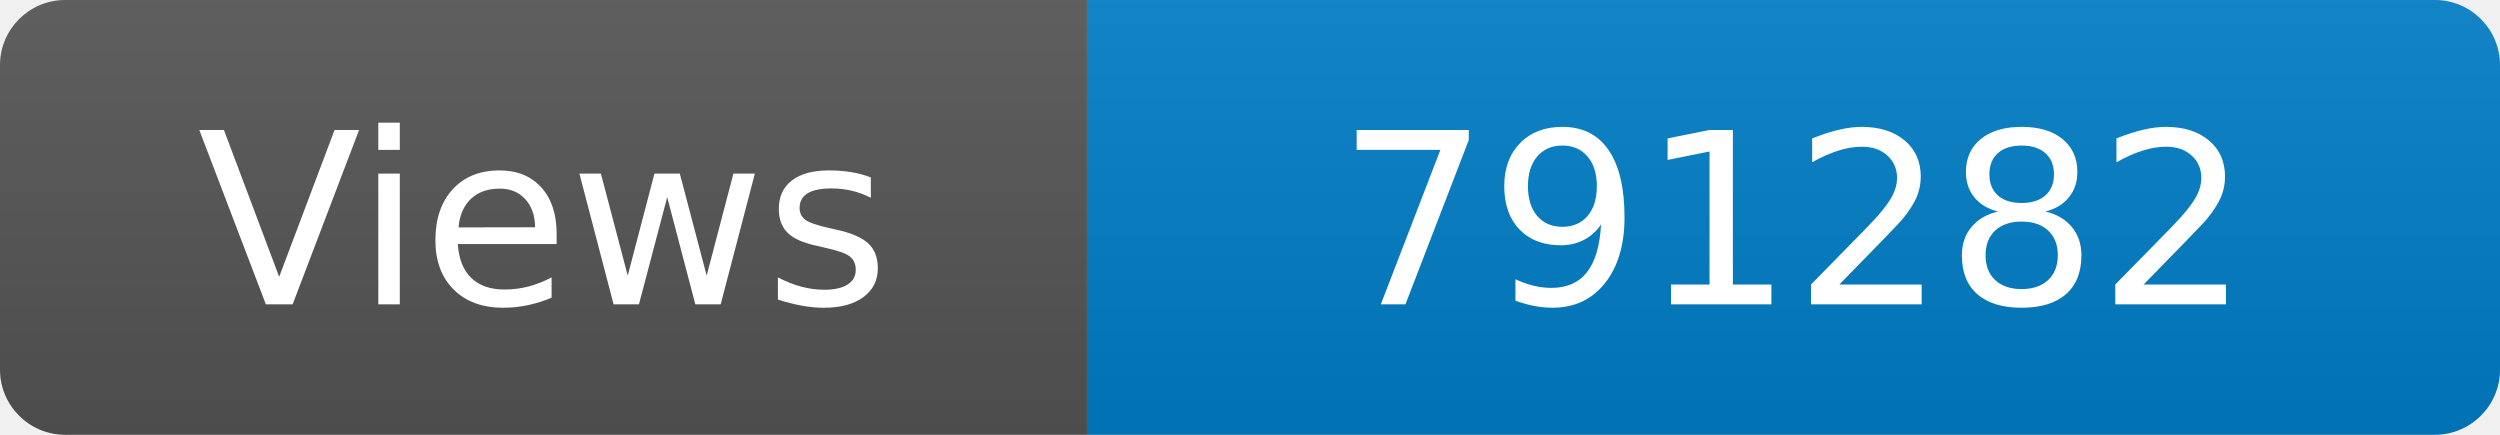
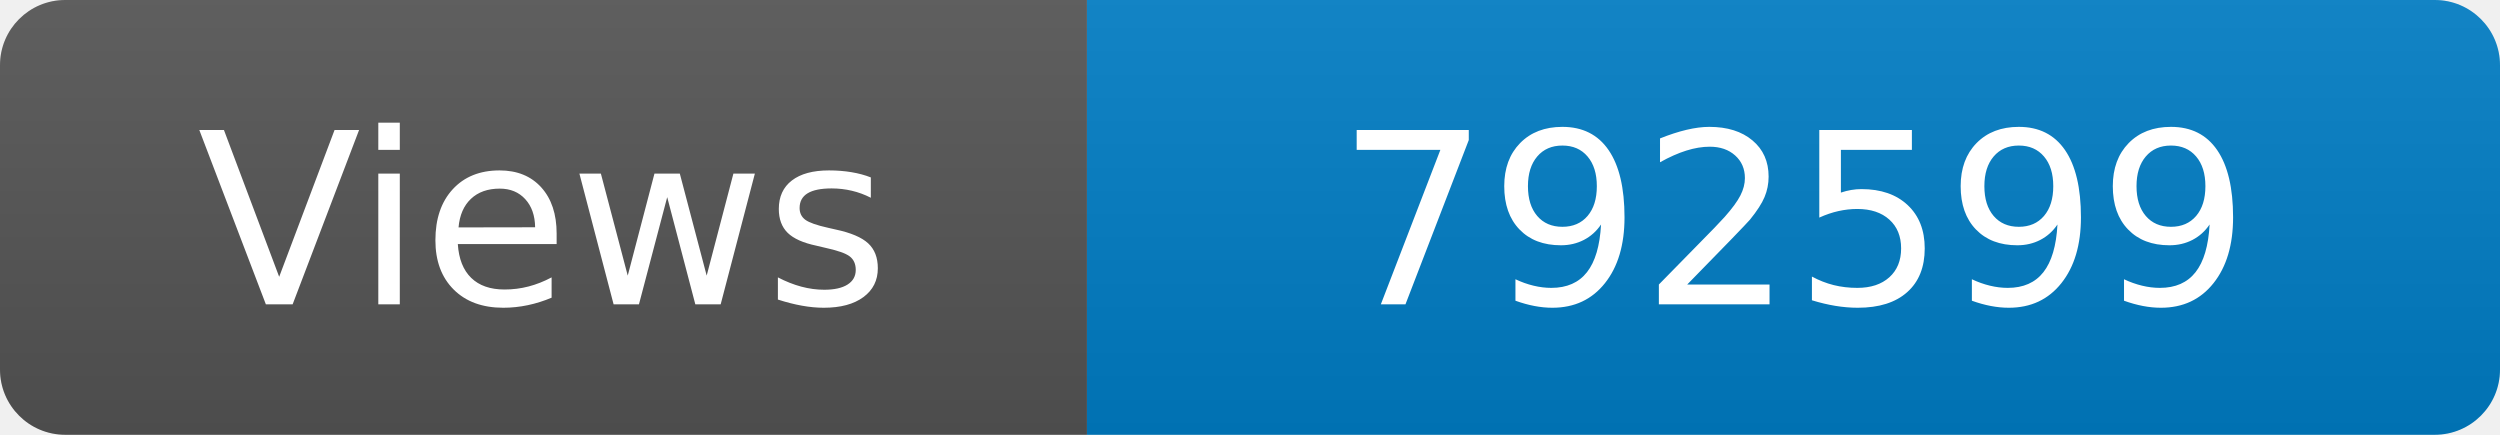
<svg xmlns="http://www.w3.org/2000/svg" width="115" height="20" role="img" aria-label="Maintained?: yes">
  <linearGradient id="s" x2="0" y2="100%">
    <stop offset="0" stop-color="#bbb" stop-opacity=".1" />
    <stop offset="1" stop-opacity=".1" />
  </linearGradient>
  <clipPath id="r">
    <rect width="115" height="20" rx="3" fill="#fff" />
  </clipPath>
  <g clip-path="url(#r)">
    <rect width="50" height="20" fill="#555" />
    <rect x="50" width="160" height="20" fill="#007ec6" />
    <rect width="115" height="20" fill="url(#s)" />
  </g>
  <g fill="#fff" text-anchor="middle" font-family="Verdana,Geneva,DejaVu Sans,sans-serif" font-size="110">
    <text x="250" y="140" transform="scale(.1)" fill="#fff">Views</text>
-     <text x="825" y="140" transform="scale(.1)" fill="#fff">791282</text>
+     <text x="825" y="140" transform="scale(.1)" fill="#fff">792599</text>
  </g>
</svg>
